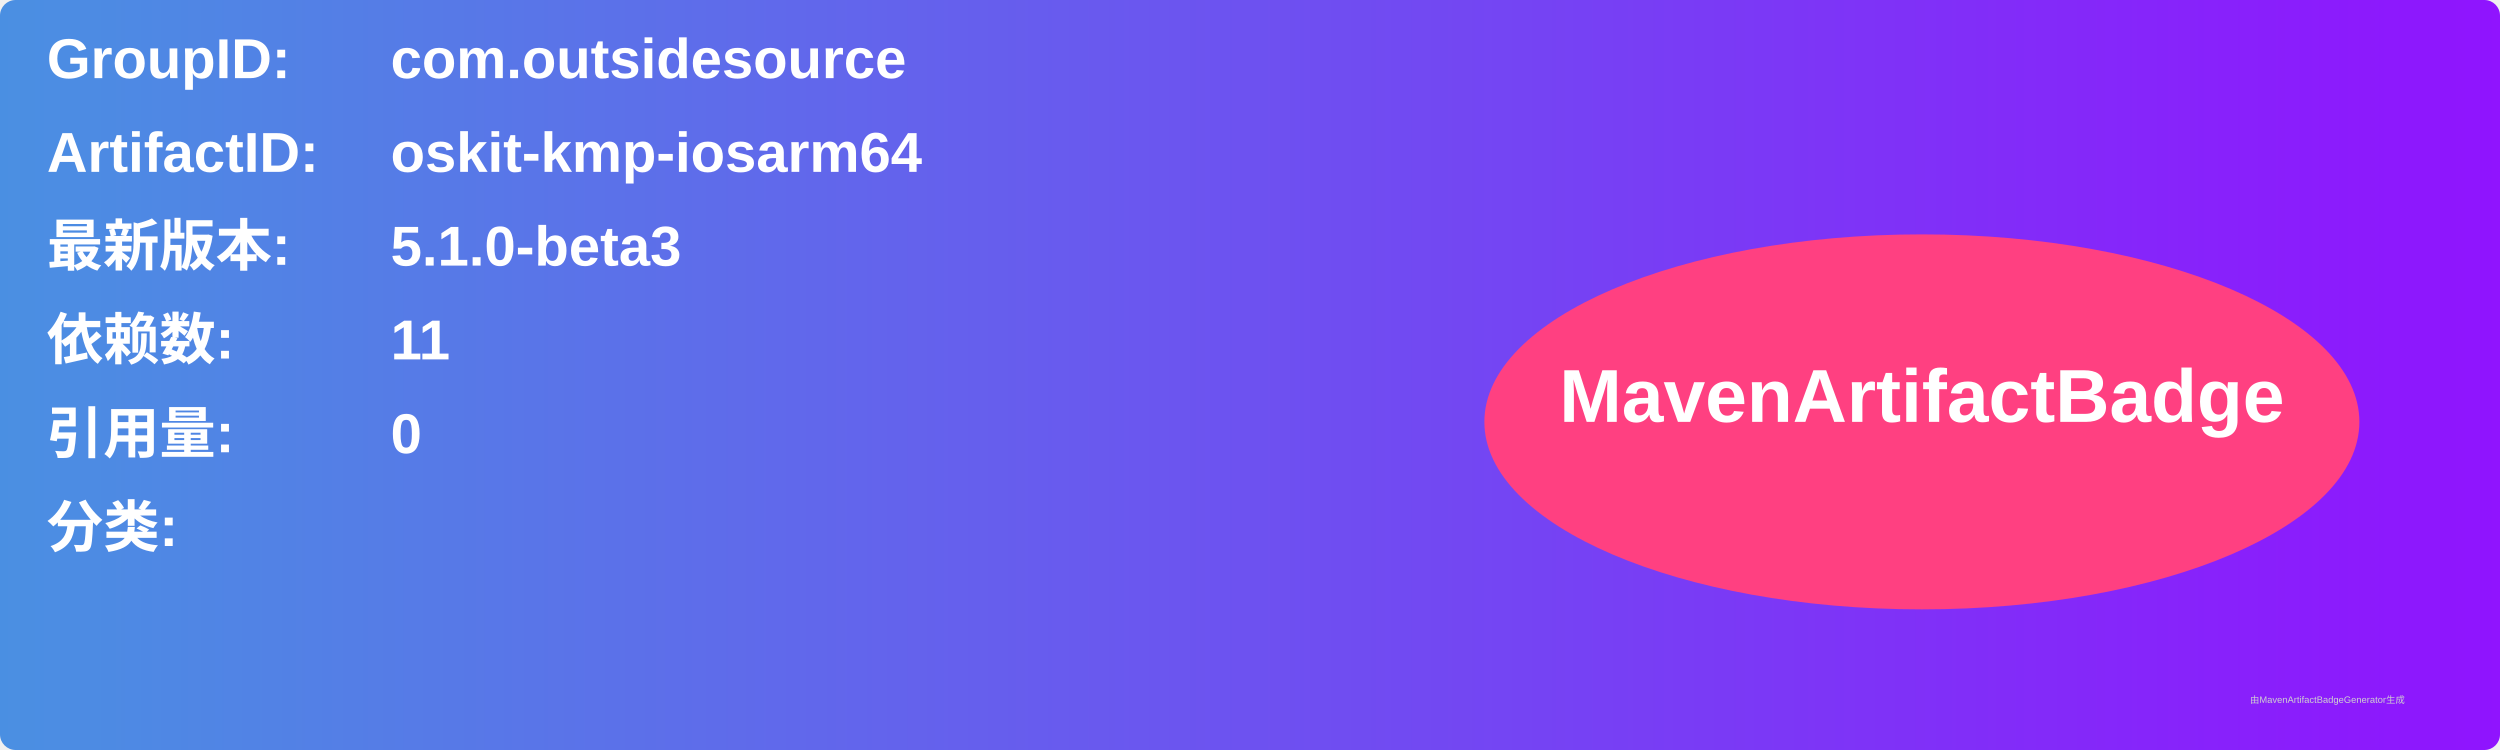
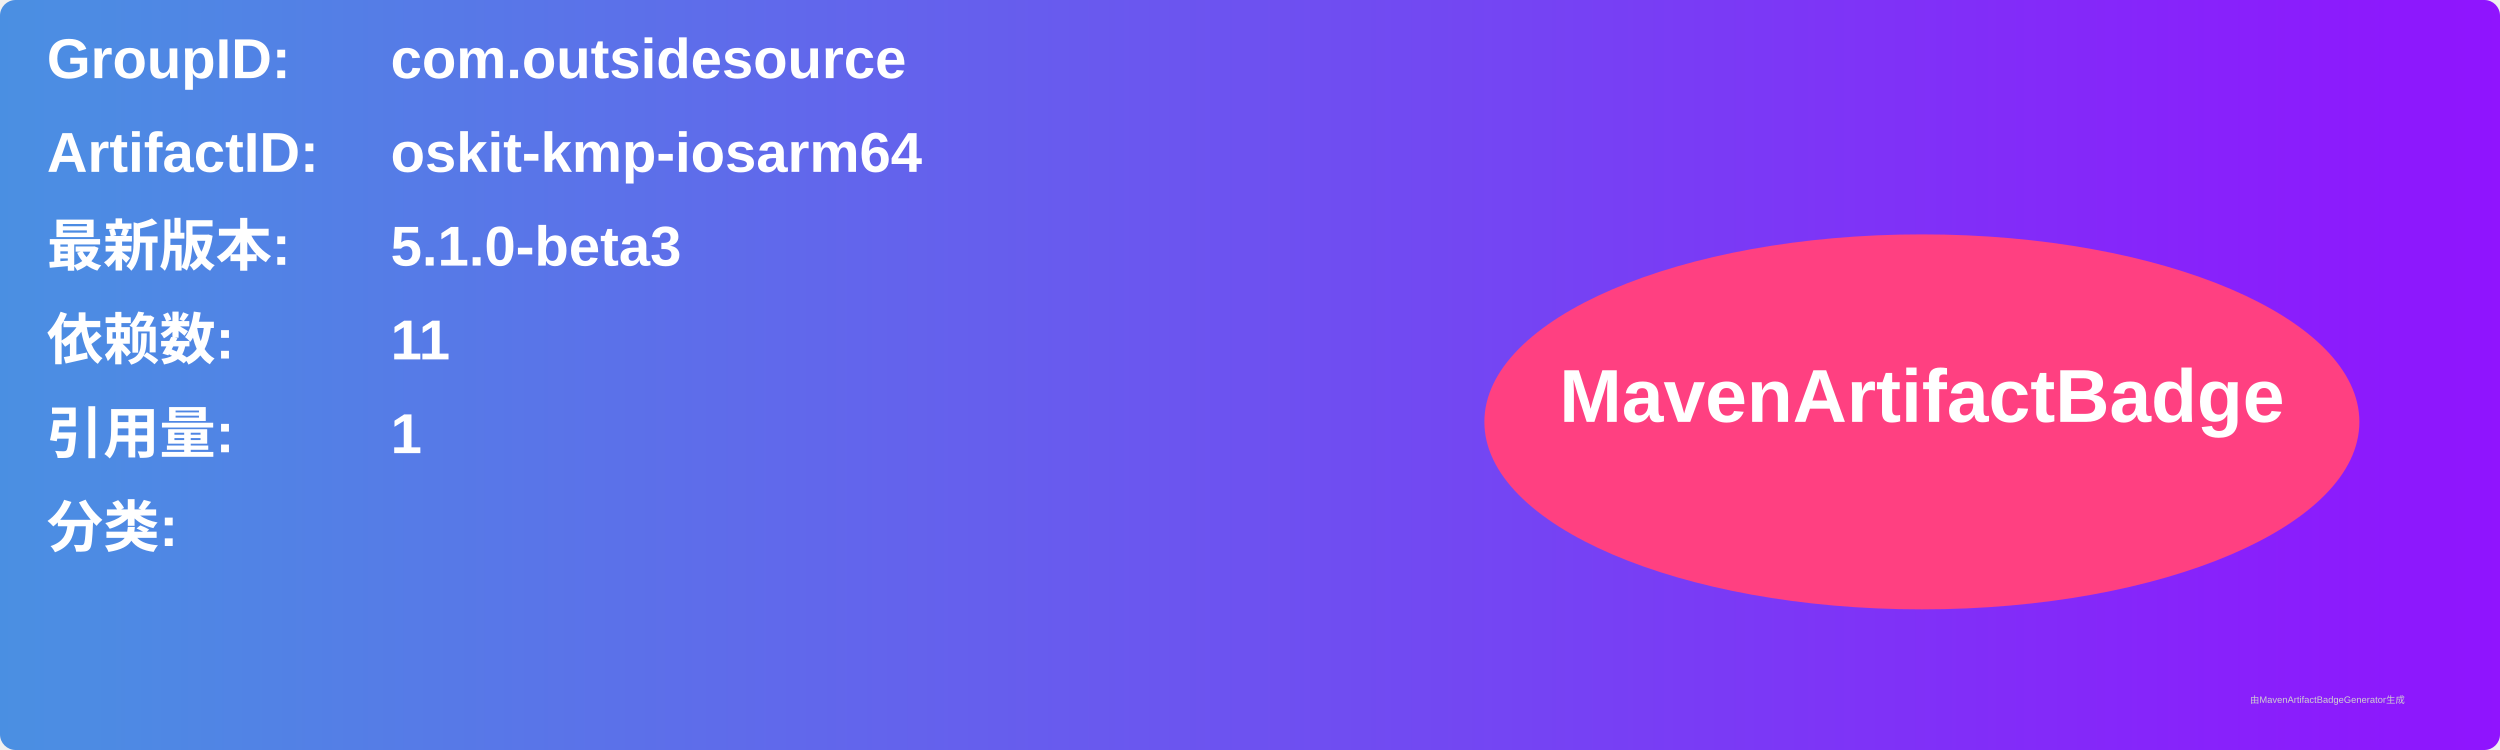
<svg xmlns="http://www.w3.org/2000/svg" width="800" height="240" viewBox="0 0 800 240">
  <linearGradient id="grad" x1="0%" y1="0%" x2="100%" y2="0%">
    <stop offset="0%" stop-color="#4a90e2" />
    <stop offset="100%" stop-color="#9013fe" />
  </linearGradient>
  <rect width="100%" height="100%" rx="5" ry="5" fill="url(#grad)" />
  <g transform="translate(15, 15)">
    <text x="0" y="10" font-family="Arial" font-size="18" fill="white" font-weight="bold" width="260">GroupID:</text>
    <text x="110" y="10" font-family="Arial" font-size="18" fill="white" font-weight="bold" width="460">com.outsidesource</text>
    <text x="0" y="40" font-family="Arial" font-size="18" fill="white" font-weight="bold" width="260">ArtifactID:</text>
    <text x="110" y="40" font-family="Arial" font-size="18" fill="white" font-weight="bold" width="460">oskit-kmp-iosarm64</text>
    <text x="0" y="70" font-family="Arial" font-size="18" fill="white" font-weight="bold">最新版本:</text>
    <text x="110" y="70" font-family="Arial" font-size="18" fill="white" font-weight="bold">
      <tspan font-weight="bold">5.1.0-beta3</tspan>
    </text>
    <text x="0" y="100" font-family="Arial" font-size="18" fill="white" font-weight="bold">依赖数: </text>
    <text x="110" y="100" font-family="Arial" font-size="18" fill="white">
      <tspan font-weight="bold">11</tspan>
    </text>
    <text x="0" y="130" font-family="Arial" font-size="18" fill="white" font-weight="bold">引用量: </text>
    <text x="110" y="130" font-family="Arial" font-size="18" fill="white">
-       <tspan font-weight="bold">0</tspan>
+       <tspan font-weight="bold">1</tspan>
    </text>
    <text x="0" y="160" font-family="Arial" font-size="18" fill="white" font-weight="bold">分类:</text>
    <text x="10" y="190" font-family="Arial" font-size="10" fill="white">
      <tspan font-weight="bold" />
    </text>
    <ellipse cx="600" cy="120" rx="140" ry="60" fill="#ff4081" />
    <text x="600" y="120" text-anchor="middle" font-family="Arial" font-size="24" fill="white" font-weight="bold">MavenArtifactBadge</text>
  </g>
  <text x="720" y="225" font-family="Arial" font-size="3" fill="#d0d0d0">由MavenArtifactBadgeGenerator生成</text>
</svg>
